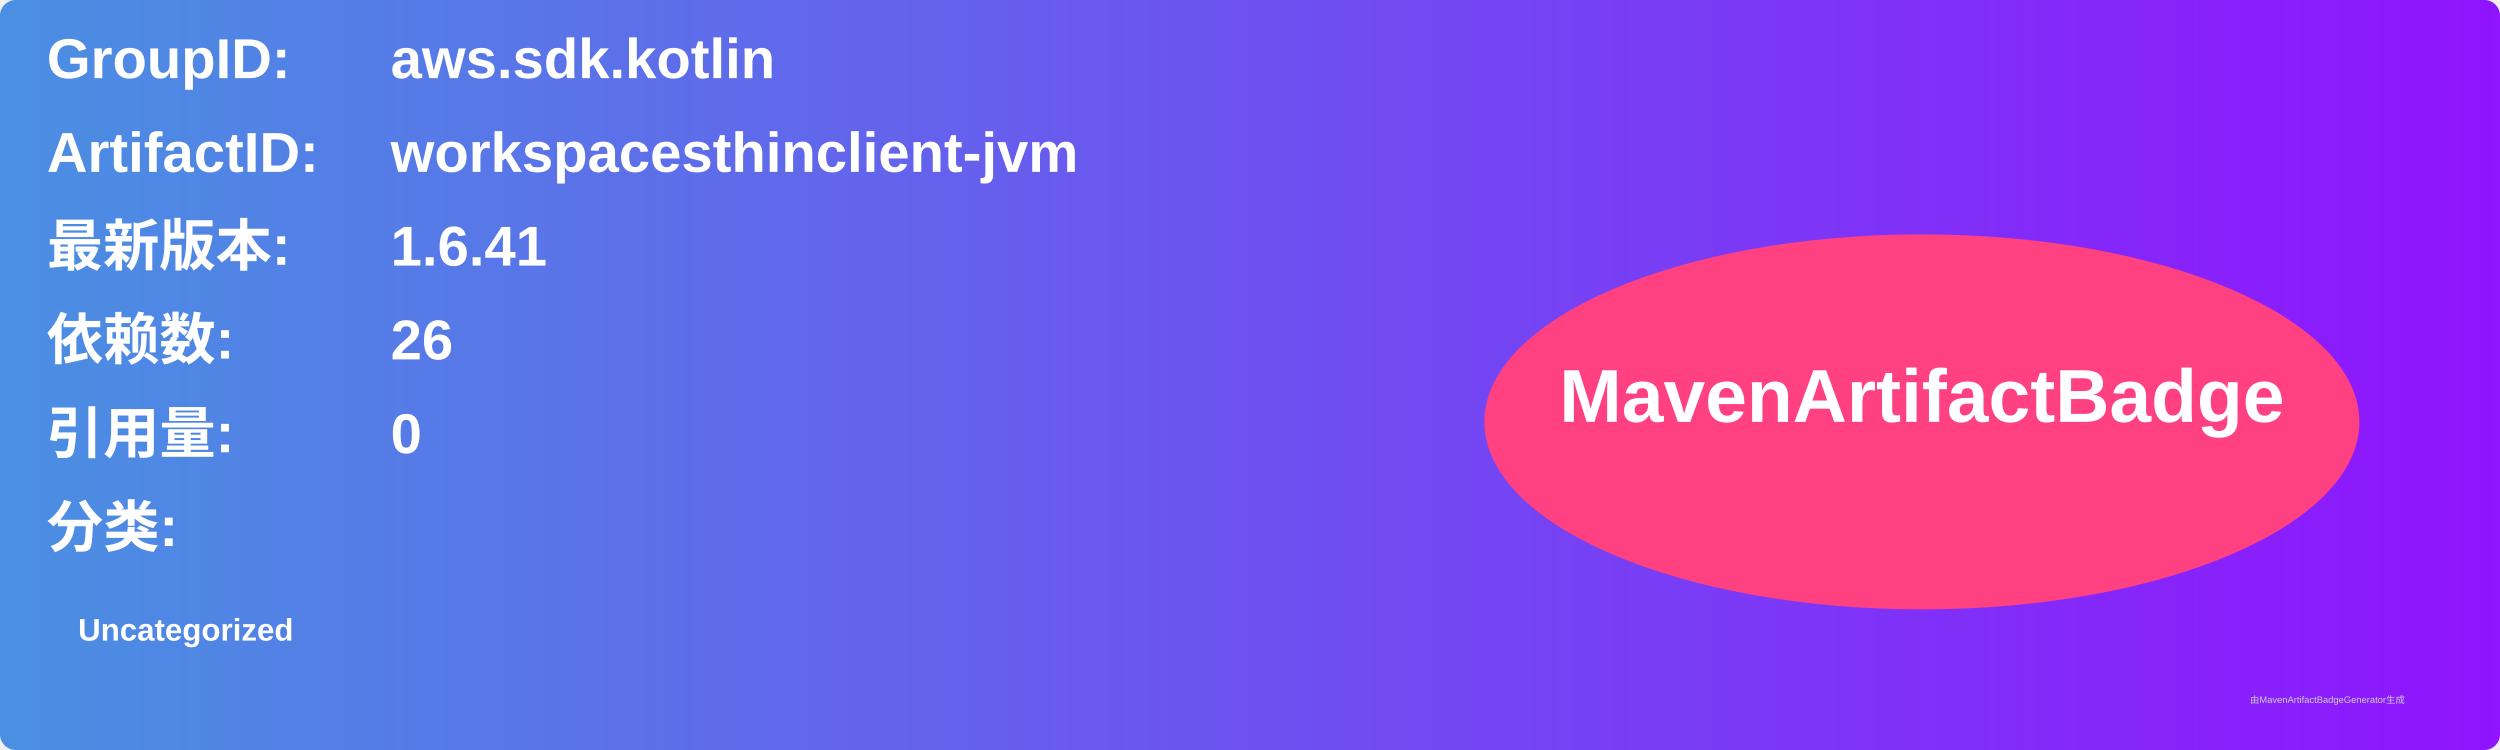
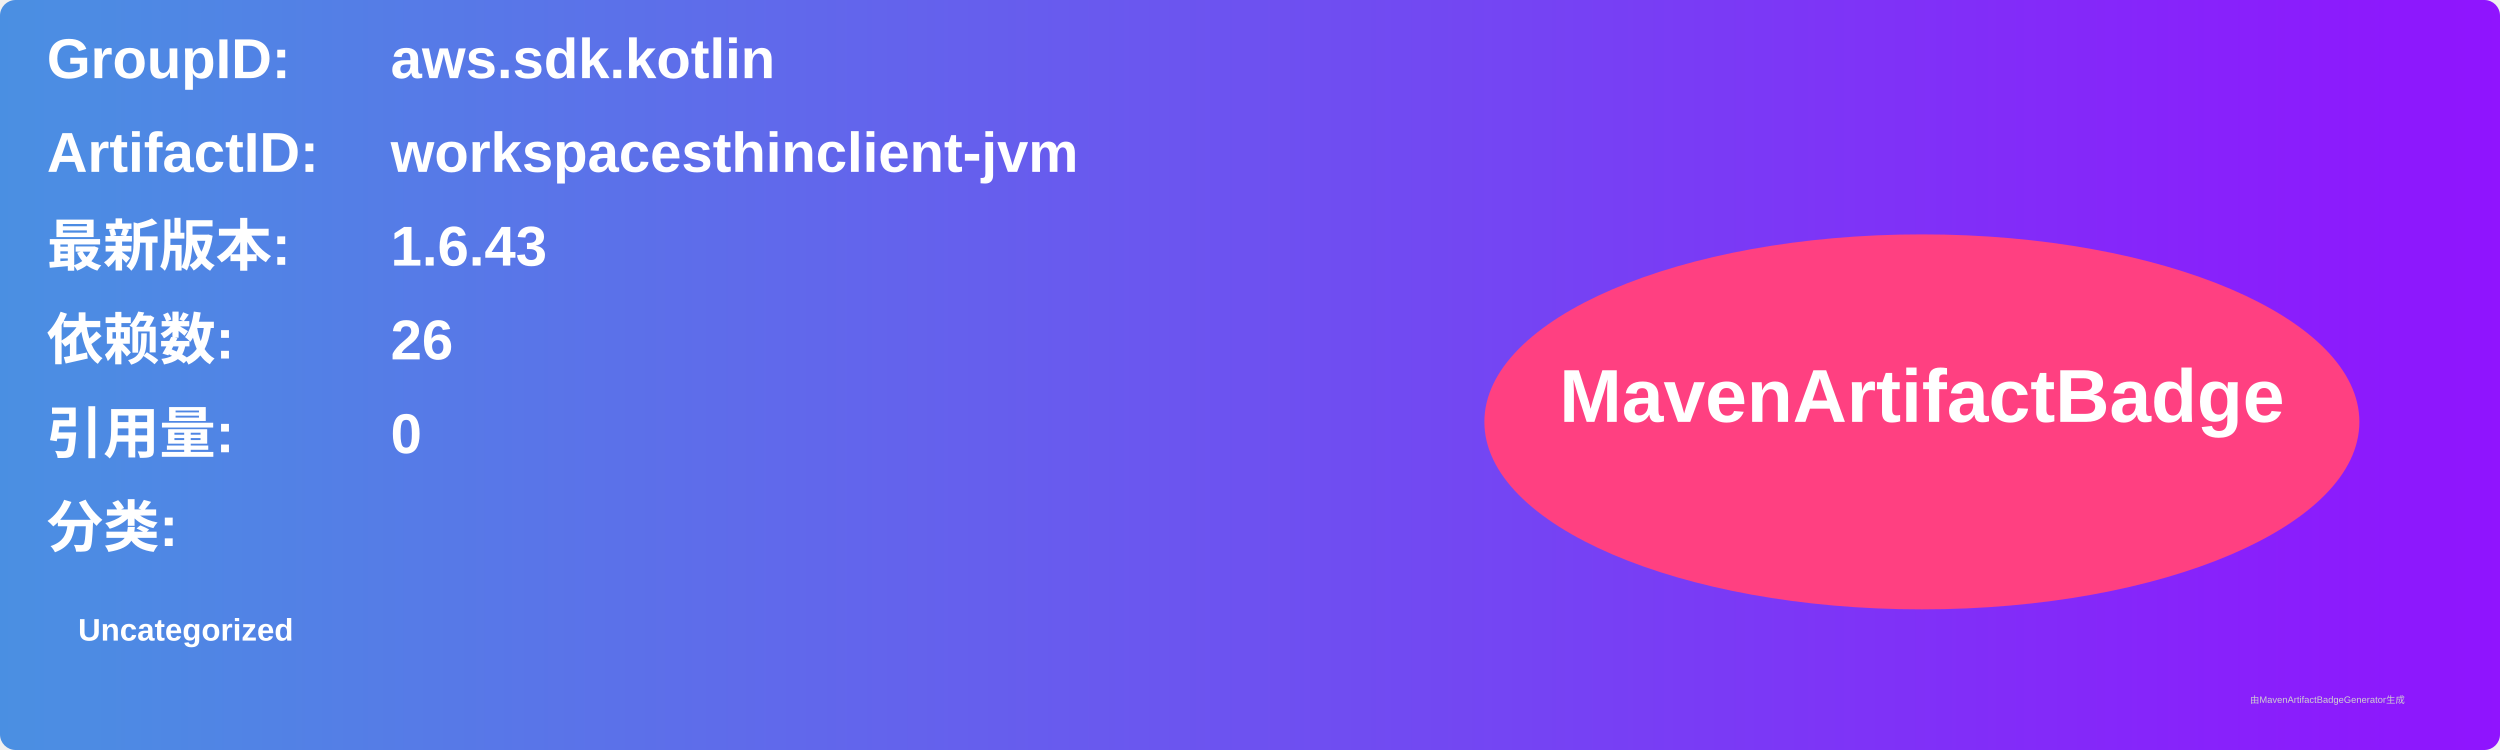
<svg xmlns="http://www.w3.org/2000/svg" width="800" height="240" viewBox="0 0 800 240">
  <linearGradient id="grad" x1="0%" y1="0%" x2="100%" y2="0%">
    <stop offset="0%" stop-color="#4a90e2" />
    <stop offset="100%" stop-color="#9013fe" />
  </linearGradient>
  <rect width="100%" height="100%" rx="5" ry="5" fill="url(#grad)" />
  <g transform="translate(15, 15)">
    <text x="0" y="10" font-family="Arial" font-size="18" fill="white" font-weight="bold" width="260">GroupID:</text>
    <text x="110" y="10" font-family="Arial" font-size="18" fill="white" font-weight="bold" width="460">aws.sdk.kotlin</text>
    <text x="0" y="40" font-family="Arial" font-size="18" fill="white" font-weight="bold" width="260">ArtifactID:</text>
    <text x="110" y="40" font-family="Arial" font-size="18" fill="white" font-weight="bold" width="460">workspacesthinclient-jvm</text>
    <text x="0" y="70" font-family="Arial" font-size="18" fill="white" font-weight="bold">最新版本:</text>
    <text x="110" y="70" font-family="Arial" font-size="18" fill="white" font-weight="bold">
-       <tspan font-weight="bold">1.6.41</tspan>
+       <tspan font-weight="bold">1.6.43</tspan>
    </text>
    <text x="0" y="100" font-family="Arial" font-size="18" fill="white" font-weight="bold">依赖数: </text>
    <text x="110" y="100" font-family="Arial" font-size="18" fill="white">
      <tspan font-weight="bold">26</tspan>
    </text>
    <text x="0" y="130" font-family="Arial" font-size="18" fill="white" font-weight="bold">引用量: </text>
    <text x="110" y="130" font-family="Arial" font-size="18" fill="white">
      <tspan font-weight="bold">0</tspan>
    </text>
    <text x="0" y="160" font-family="Arial" font-size="18" fill="white" font-weight="bold">分类:</text>
    <text x="10" y="190" font-family="Arial" font-size="10" fill="white">
      <tspan font-weight="bold">Uncategorized</tspan>
    </text>
    <ellipse cx="600" cy="120" rx="140" ry="60" fill="#ff4081" />
    <text x="600" y="120" text-anchor="middle" font-family="Arial" font-size="24" fill="white" font-weight="bold">MavenArtifactBadge</text>
  </g>
  <text x="720" y="225" font-family="Arial" font-size="3" fill="#d0d0d0">由MavenArtifactBadgeGenerator生成</text>
</svg>
